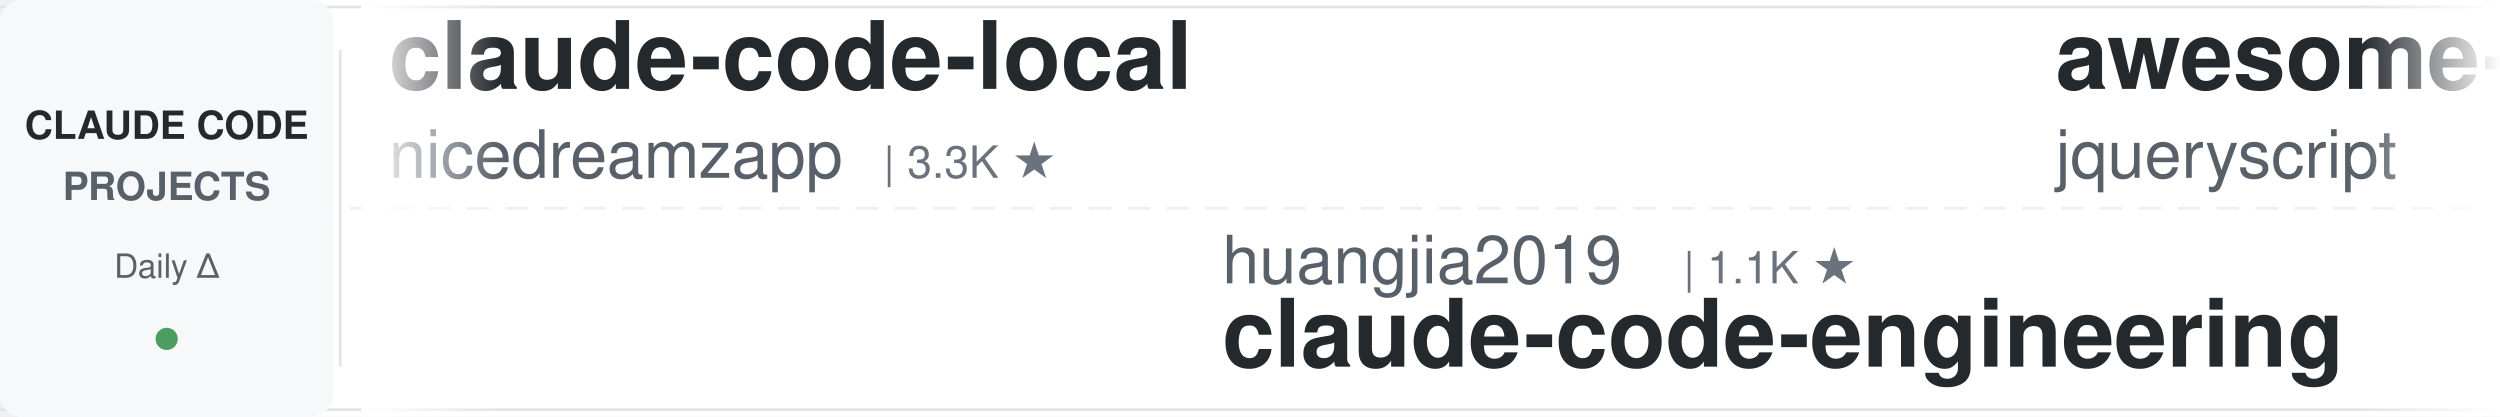
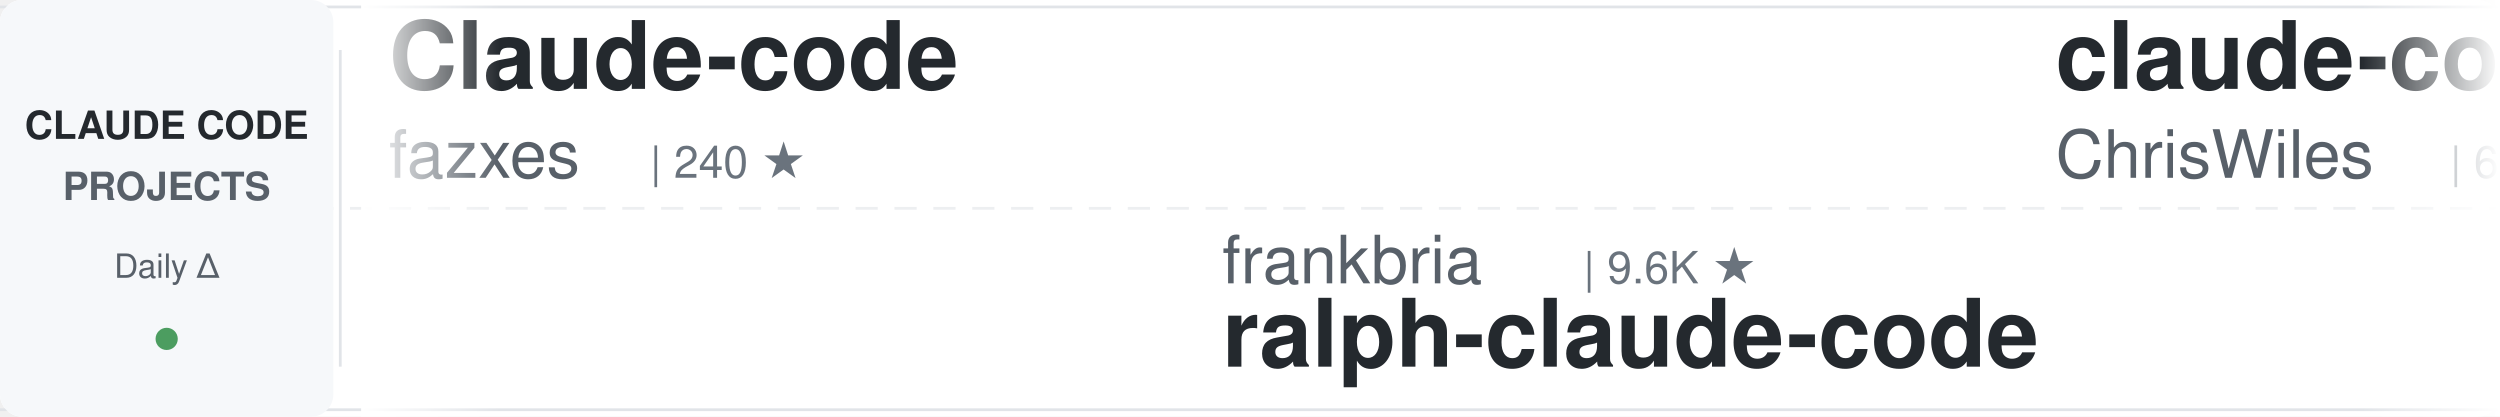
<svg xmlns="http://www.w3.org/2000/svg" width="900" height="150">
  <defs>
    <linearGradient id="awesomeLeftFade" x1="0%" y1="0%" x2="100%" y2="0%">
      <stop offset="0%" style="stop-color:#ffffff;stop-opacity:1" />
      <stop offset="100%" style="stop-color:#ffffff;stop-opacity:0" />
    </linearGradient>
    <linearGradient id="awesomeRightFade" x1="0%" y1="0%" x2="100%" y2="0%">
      <stop offset="0%" style="stop-color:#ffffff;stop-opacity:0" />
      <stop offset="100%" style="stop-color:#ffffff;stop-opacity:1" />
    </linearGradient>
  </defs>
  <rect width="900" height="150" fill="#ffffff" rx="8" />
  <rect x="0" y="2" width="900" height="1" fill="#e1e4e8" />
  <rect x="0" y="147" width="900" height="1" fill="#e1e4e8" />
  <line x1="0" y1="75" x2="900" y2="75" stroke="#e1e4e8" stroke-width="1" stroke-dasharray="8 6" opacity="0.6" />
  <rect x="0" y="0" width="120" height="150" fill="#f6f8fa" rx="8" />
  <text x="60" y="50" font-family="-apple-system, BlinkMacSystemFont, 'Segoe UI', Helvetica, Arial, sans-serif" font-size="14" font-weight="600" fill="#24292e" text-anchor="middle">CLAUDE CODE</text>
  <text x="60" y="72" font-family="-apple-system, BlinkMacSystemFont, 'Segoe UI', Helvetica, Arial, sans-serif" font-size="14" font-weight="600" fill="#586069" text-anchor="middle">PROJECTS</text>
  <text x="60" y="100" font-family="-apple-system, BlinkMacSystemFont, 'Segoe UI', Helvetica, Arial, sans-serif" font-size="12" font-weight="500" fill="#586069" text-anchor="middle">Daily Δ</text>
  <circle cx="60" cy="122" r="4" fill="#22863a" opacity="0.8" />
  <rect x="122" y="18" width="1" height="114" fill="#e1e4e8" />
  <clipPath id="awesomeTickerClip">
    <rect x="130" y="0" width="770" height="150" />
  </clipPath>
  <g clip-path="url(#awesomeTickerClip)">
    <g id="awesomeTickerItems">
      <animateTransform attributeName="transform" attributeType="XML" type="translate" from="0 0" to="-3000 0" dur="54s" repeatCount="indefinite" />
      <g transform="translate(0, 0)">
-         <text x="140" y="32" font-family="-apple-system, BlinkMacSystemFont, 'Segoe UI', Helvetica, Arial, sans-serif" font-size="34" font-weight="600" fill="#24292e">claude-code-local</text>
-         <text x="140" y="64" font-family="-apple-system, BlinkMacSystemFont, 'Segoe UI', Helvetica, Arial, sans-serif" font-size="24" font-weight="400" fill="#586069">nicedreamzapp</text>
-         <text x="318" y="64" font-family="-apple-system, BlinkMacSystemFont, 'Segoe UI', Helvetica, Arial, sans-serif" font-size="16" font-weight="500" fill="#6a737d">| 3.3K ★</text>
+         <text x="140" y="32" font-family="-apple-system, BlinkMacSystemFont, 'Segoe UI', Helvetica, Arial, sans-serif" font-size="34" font-weight="600" fill="#24292e">Claude-code</text>
+         <text x="140" y="64" font-family="-apple-system, BlinkMacSystemFont, 'Segoe UI', Helvetica, Arial, sans-serif" font-size="24" font-weight="400" fill="#586069">fazxes</text>
+         <text x="234" y="64" font-family="-apple-system, BlinkMacSystemFont, 'Segoe UI', Helvetica, Arial, sans-serif" font-size="16" font-weight="500" fill="#6a737d">| 240 ★</text>
      </g>
      <g transform="translate(300, 0)">
-         <text x="140" y="102" font-family="-apple-system, BlinkMacSystemFont, 'Segoe UI', Helvetica, Arial, sans-serif" font-size="24" font-weight="400" fill="#586069">huangjia2019</text>
-         <text x="306" y="102" font-family="-apple-system, BlinkMacSystemFont, 'Segoe UI', Helvetica, Arial, sans-serif" font-size="16" font-weight="500" fill="#6a737d">| 1.1K ★</text>
-         <text x="140" y="132" font-family="-apple-system, BlinkMacSystemFont, 'Segoe UI', Helvetica, Arial, sans-serif" font-size="34" font-weight="600" fill="#24292e">claude-code-engineering</text>
+         <text x="140" y="102" font-family="-apple-system, BlinkMacSystemFont, 'Segoe UI', Helvetica, Arial, sans-serif" font-size="24" font-weight="400" fill="#586069">frankbria</text>
+         <text x="270" y="102" font-family="-apple-system, BlinkMacSystemFont, 'Segoe UI', Helvetica, Arial, sans-serif" font-size="16" font-weight="500" fill="#6a737d">| 9.6K ★</text>
+         <text x="140" y="132" font-family="-apple-system, BlinkMacSystemFont, 'Segoe UI', Helvetica, Arial, sans-serif" font-size="34" font-weight="600" fill="#24292e">ralph-claude-code</text>
      </g>
      <g transform="translate(600, 0)">
-         <text x="140" y="32" font-family="-apple-system, BlinkMacSystemFont, 'Segoe UI', Helvetica, Arial, sans-serif" font-size="34" font-weight="600" fill="#24292e">awesome-claude-code</text>
-         <text x="140" y="64" font-family="-apple-system, BlinkMacSystemFont, 'Segoe UI', Helvetica, Arial, sans-serif" font-size="24" font-weight="400" fill="#586069">jqueryscript</text>
-         <text x="306" y="64" font-family="-apple-system, BlinkMacSystemFont, 'Segoe UI', Helvetica, Arial, sans-serif" font-size="16" font-weight="500" fill="#6a737d">| 513 ★</text>
+         <text x="140" y="32" font-family="-apple-system, BlinkMacSystemFont, 'Segoe UI', Helvetica, Arial, sans-serif" font-size="34" font-weight="600" fill="#24292e">claude-code-showcase</text>
+         <text x="140" y="64" font-family="-apple-system, BlinkMacSystemFont, 'Segoe UI', Helvetica, Arial, sans-serif" font-size="24" font-weight="400" fill="#586069">ChrisWiles</text>
+         <text x="282" y="64" font-family="-apple-system, BlinkMacSystemFont, 'Segoe UI', Helvetica, Arial, sans-serif" font-size="16" font-weight="500" fill="#6a737d">| 6.1K ★</text>
      </g>
      <g transform="translate(900, 0)">
-         <text x="140" y="102" font-family="-apple-system, BlinkMacSystemFont, 'Segoe UI', Helvetica, Arial, sans-serif" font-size="24" font-weight="400" fill="#586069">LING71671</text>
-         <text x="270" y="102" font-family="-apple-system, BlinkMacSystemFont, 'Segoe UI', Helvetica, Arial, sans-serif" font-size="16" font-weight="500" fill="#6a737d">| 949 ★</text>
-         <text x="140" y="132" font-family="-apple-system, BlinkMacSystemFont, 'Segoe UI', Helvetica, Arial, sans-serif" font-size="34" font-weight="600" fill="#24292e">Open-ClaudeCode</text>
+         <text x="140" y="102" font-family="-apple-system, BlinkMacSystemFont, 'Segoe UI', Helvetica, Arial, sans-serif" font-size="24" font-weight="400" fill="#586069">777genius</text>
+         <text x="270" y="102" font-family="-apple-system, BlinkMacSystemFont, 'Segoe UI', Helvetica, Arial, sans-serif" font-size="16" font-weight="500" fill="#6a737d">| 931 ★</text>
+         <text x="140" y="132" font-family="-apple-system, BlinkMacSystemFont, 'Segoe UI', Helvetica, Arial, sans-serif" font-size="34" font-weight="600" fill="#24292e">claude-code-source-code</text>
      </g>
      <g transform="translate(1200, 0)">
-         <text x="140" y="32" font-family="-apple-system, BlinkMacSystemFont, 'Segoe UI', Helvetica, Arial, sans-serif" font-size="34" font-weight="600" fill="#24292e">everything-claude-code-z...</text>
-         <text x="140" y="64" font-family="-apple-system, BlinkMacSystemFont, 'Segoe UI', Helvetica, Arial, sans-serif" font-size="24" font-weight="400" fill="#586069">xu-xiang</text>
-         <text x="258" y="64" font-family="-apple-system, BlinkMacSystemFont, 'Segoe UI', Helvetica, Arial, sans-serif" font-size="16" font-weight="500" fill="#6a737d">| 1.9K ★</text>
+         <text x="140" y="32" font-family="-apple-system, BlinkMacSystemFont, 'Segoe UI', Helvetica, Arial, sans-serif" font-size="34" font-weight="600" fill="#24292e">Claude-Code-Source-Study</text>
+         <text x="140" y="64" font-family="-apple-system, BlinkMacSystemFont, 'Segoe UI', Helvetica, Arial, sans-serif" font-size="24" font-weight="400" fill="#586069">luyao618</text>
+         <text x="258" y="64" font-family="-apple-system, BlinkMacSystemFont, 'Segoe UI', Helvetica, Arial, sans-serif" font-size="16" font-weight="500" fill="#6a737d">| 1.7K ★</text>
      </g>
      <g transform="translate(1500, 0)">
-         <text x="140" y="102" font-family="-apple-system, BlinkMacSystemFont, 'Segoe UI', Helvetica, Arial, sans-serif" font-size="24" font-weight="400" fill="#586069">AICoderTudou</text>
-         <text x="306" y="102" font-family="-apple-system, BlinkMacSystemFont, 'Segoe UI', Helvetica, Arial, sans-serif" font-size="16" font-weight="500" fill="#6a737d">| 494 ★</text>
-         <text x="140" y="132" font-family="-apple-system, BlinkMacSystemFont, 'Segoe UI', Helvetica, Arial, sans-serif" font-size="34" font-weight="600" fill="#24292e">claude-code-tudou</text>
+         <text x="140" y="102" font-family="-apple-system, BlinkMacSystemFont, 'Segoe UI', Helvetica, Arial, sans-serif" font-size="24" font-weight="400" fill="#586069">lorryjovens-hub</text>
+         <text x="342" y="102" font-family="-apple-system, BlinkMacSystemFont, 'Segoe UI', Helvetica, Arial, sans-serif" font-size="16" font-weight="500" fill="#6a737d">| 1.7K ★</text>
+         <text x="140" y="132" font-family="-apple-system, BlinkMacSystemFont, 'Segoe UI', Helvetica, Arial, sans-serif" font-size="34" font-weight="600" fill="#24292e">claude-code-rust</text>
      </g>
      <g transform="translate(1800, 0)">
-         <text x="140" y="32" font-family="-apple-system, BlinkMacSystemFont, 'Segoe UI', Helvetica, Arial, sans-serif" font-size="34" font-weight="600" fill="#24292e">claude-code-reverse</text>
-         <text x="140" y="64" font-family="-apple-system, BlinkMacSystemFont, 'Segoe UI', Helvetica, Arial, sans-serif" font-size="24" font-weight="400" fill="#586069">Yuyz0112</text>
-         <text x="258" y="64" font-family="-apple-system, BlinkMacSystemFont, 'Segoe UI', Helvetica, Arial, sans-serif" font-size="16" font-weight="500" fill="#6a737d">| 2.4K ★</text>
+         <text x="140" y="32" font-family="-apple-system, BlinkMacSystemFont, 'Segoe UI', Helvetica, Arial, sans-serif" font-size="34" font-weight="600" fill="#24292e">system_prompts_leaks</text>
+         <text x="140" y="64" font-family="-apple-system, BlinkMacSystemFont, 'Segoe UI', Helvetica, Arial, sans-serif" font-size="24" font-weight="400" fill="#586069">asgeirtj</text>
+         <text x="258" y="64" font-family="-apple-system, BlinkMacSystemFont, 'Segoe UI', Helvetica, Arial, sans-serif" font-size="16" font-weight="500" fill="#6a737d">| 66.0K ★</text>
+         <text x="344" y="64" font-family="-apple-system, BlinkMacSystemFont, 'Segoe UI', Helvetica, Arial, sans-serif" font-size="16" font-weight="500" fill="#22863a"> +55</text>
      </g>
      <g transform="translate(2100, 0)">
-         <text x="140" y="102" font-family="-apple-system, BlinkMacSystemFont, 'Segoe UI', Helvetica, Arial, sans-serif" font-size="24" font-weight="400" fill="#586069">krusemediallc</text>
-         <text x="318" y="102" font-family="-apple-system, BlinkMacSystemFont, 'Segoe UI', Helvetica, Arial, sans-serif" font-size="16" font-weight="500" fill="#6a737d">| 1.5K ★</text>
-         <text x="395" y="102" font-family="-apple-system, BlinkMacSystemFont, 'Segoe UI', Helvetica, Arial, sans-serif" font-size="16" font-weight="500" fill="#22863a"> +1</text>
-         <text x="140" y="132" font-family="-apple-system, BlinkMacSystemFont, 'Segoe UI', Helvetica, Arial, sans-serif" font-size="34" font-weight="600" fill="#24292e">arcads-claude-code</text>
+         <text x="140" y="102" font-family="-apple-system, BlinkMacSystemFont, 'Segoe UI', Helvetica, Arial, sans-serif" font-size="24" font-weight="400" fill="#586069">zebbern</text>
+         <text x="246" y="102" font-family="-apple-system, BlinkMacSystemFont, 'Segoe UI', Helvetica, Arial, sans-serif" font-size="16" font-weight="500" fill="#6a737d">| 4.6K ★</text>
+         <text x="140" y="132" font-family="-apple-system, BlinkMacSystemFont, 'Segoe UI', Helvetica, Arial, sans-serif" font-size="34" font-weight="600" fill="#24292e">claude-code-guide</text>
      </g>
      <g transform="translate(2400, 0)">
-         <text x="140" y="32" font-family="-apple-system, BlinkMacSystemFont, 'Segoe UI', Helvetica, Arial, sans-serif" font-size="34" font-weight="600" fill="#24292e">system_prompts_leaks</text>
-         <text x="140" y="64" font-family="-apple-system, BlinkMacSystemFont, 'Segoe UI', Helvetica, Arial, sans-serif" font-size="24" font-weight="400" fill="#586069">asgeirtj</text>
-         <text x="258" y="64" font-family="-apple-system, BlinkMacSystemFont, 'Segoe UI', Helvetica, Arial, sans-serif" font-size="16" font-weight="500" fill="#6a737d">| 65.9K ★</text>
-         <text x="344" y="64" font-family="-apple-system, BlinkMacSystemFont, 'Segoe UI', Helvetica, Arial, sans-serif" font-size="16" font-weight="500" fill="#22863a"> +122</text>
+         <text x="140" y="32" font-family="-apple-system, BlinkMacSystemFont, 'Segoe UI', Helvetica, Arial, sans-serif" font-size="34" font-weight="600" fill="#24292e">claude-code-workflows</text>
+         <text x="140" y="64" font-family="-apple-system, BlinkMacSystemFont, 'Segoe UI', Helvetica, Arial, sans-serif" font-size="24" font-weight="400" fill="#586069">OneRedOak</text>
+         <text x="270" y="64" font-family="-apple-system, BlinkMacSystemFont, 'Segoe UI', Helvetica, Arial, sans-serif" font-size="16" font-weight="500" fill="#6a737d">| 3.9K ★</text>
      </g>
      <g transform="translate(2700, 0)">
-         <text x="140" y="102" font-family="-apple-system, BlinkMacSystemFont, 'Segoe UI', Helvetica, Arial, sans-serif" font-size="24" font-weight="400" fill="#586069">ding113</text>
-         <text x="246" y="102" font-family="-apple-system, BlinkMacSystemFont, 'Segoe UI', Helvetica, Arial, sans-serif" font-size="16" font-weight="500" fill="#6a737d">| 3.4K ★</text>
-         <text x="323" y="102" font-family="-apple-system, BlinkMacSystemFont, 'Segoe UI', Helvetica, Arial, sans-serif" font-size="16" font-weight="500" fill="#22863a"> +1</text>
-         <text x="140" y="132" font-family="-apple-system, BlinkMacSystemFont, 'Segoe UI', Helvetica, Arial, sans-serif" font-size="34" font-weight="600" fill="#24292e">claude-code-hub</text>
+         <text x="140" y="102" font-family="-apple-system, BlinkMacSystemFont, 'Segoe UI', Helvetica, Arial, sans-serif" font-size="24" font-weight="400" fill="#586069">guanshan</text>
+         <text x="258" y="102" font-family="-apple-system, BlinkMacSystemFont, 'Segoe UI', Helvetica, Arial, sans-serif" font-size="16" font-weight="500" fill="#6a737d">| 61 ★</text>
+         <text x="140" y="132" font-family="-apple-system, BlinkMacSystemFont, 'Segoe UI', Helvetica, Arial, sans-serif" font-size="34" font-weight="600" fill="#24292e">ClaudeCode</text>
      </g>
      <g transform="translate(3000, 0)">
-         <text x="140" y="32" font-family="-apple-system, BlinkMacSystemFont, 'Segoe UI', Helvetica, Arial, sans-serif" font-size="34" font-weight="600" fill="#24292e">claude-code-local</text>
-         <text x="140" y="64" font-family="-apple-system, BlinkMacSystemFont, 'Segoe UI', Helvetica, Arial, sans-serif" font-size="24" font-weight="400" fill="#586069">nicedreamzapp</text>
-         <text x="318" y="64" font-family="-apple-system, BlinkMacSystemFont, 'Segoe UI', Helvetica, Arial, sans-serif" font-size="16" font-weight="500" fill="#6a737d">| 3.3K ★</text>
+         <text x="140" y="32" font-family="-apple-system, BlinkMacSystemFont, 'Segoe UI', Helvetica, Arial, sans-serif" font-size="34" font-weight="600" fill="#24292e">Claude-code</text>
+         <text x="140" y="64" font-family="-apple-system, BlinkMacSystemFont, 'Segoe UI', Helvetica, Arial, sans-serif" font-size="24" font-weight="400" fill="#586069">fazxes</text>
+         <text x="234" y="64" font-family="-apple-system, BlinkMacSystemFont, 'Segoe UI', Helvetica, Arial, sans-serif" font-size="16" font-weight="500" fill="#6a737d">| 240 ★</text>
      </g>
      <g transform="translate(3300, 0)">
-         <text x="140" y="102" font-family="-apple-system, BlinkMacSystemFont, 'Segoe UI', Helvetica, Arial, sans-serif" font-size="24" font-weight="400" fill="#586069">huangjia2019</text>
-         <text x="306" y="102" font-family="-apple-system, BlinkMacSystemFont, 'Segoe UI', Helvetica, Arial, sans-serif" font-size="16" font-weight="500" fill="#6a737d">| 1.1K ★</text>
-         <text x="140" y="132" font-family="-apple-system, BlinkMacSystemFont, 'Segoe UI', Helvetica, Arial, sans-serif" font-size="34" font-weight="600" fill="#24292e">claude-code-engineering</text>
+         <text x="140" y="102" font-family="-apple-system, BlinkMacSystemFont, 'Segoe UI', Helvetica, Arial, sans-serif" font-size="24" font-weight="400" fill="#586069">frankbria</text>
+         <text x="270" y="102" font-family="-apple-system, BlinkMacSystemFont, 'Segoe UI', Helvetica, Arial, sans-serif" font-size="16" font-weight="500" fill="#6a737d">| 9.6K ★</text>
+         <text x="140" y="132" font-family="-apple-system, BlinkMacSystemFont, 'Segoe UI', Helvetica, Arial, sans-serif" font-size="34" font-weight="600" fill="#24292e">ralph-claude-code</text>
      </g>
      <g transform="translate(3600, 0)">
-         <text x="140" y="32" font-family="-apple-system, BlinkMacSystemFont, 'Segoe UI', Helvetica, Arial, sans-serif" font-size="34" font-weight="600" fill="#24292e">awesome-claude-code</text>
-         <text x="140" y="64" font-family="-apple-system, BlinkMacSystemFont, 'Segoe UI', Helvetica, Arial, sans-serif" font-size="24" font-weight="400" fill="#586069">jqueryscript</text>
-         <text x="306" y="64" font-family="-apple-system, BlinkMacSystemFont, 'Segoe UI', Helvetica, Arial, sans-serif" font-size="16" font-weight="500" fill="#6a737d">| 513 ★</text>
+         <text x="140" y="32" font-family="-apple-system, BlinkMacSystemFont, 'Segoe UI', Helvetica, Arial, sans-serif" font-size="34" font-weight="600" fill="#24292e">claude-code-showcase</text>
+         <text x="140" y="64" font-family="-apple-system, BlinkMacSystemFont, 'Segoe UI', Helvetica, Arial, sans-serif" font-size="24" font-weight="400" fill="#586069">ChrisWiles</text>
+         <text x="282" y="64" font-family="-apple-system, BlinkMacSystemFont, 'Segoe UI', Helvetica, Arial, sans-serif" font-size="16" font-weight="500" fill="#6a737d">| 6.1K ★</text>
      </g>
      <g transform="translate(3900, 0)">
-         <text x="140" y="102" font-family="-apple-system, BlinkMacSystemFont, 'Segoe UI', Helvetica, Arial, sans-serif" font-size="24" font-weight="400" fill="#586069">LING71671</text>
-         <text x="270" y="102" font-family="-apple-system, BlinkMacSystemFont, 'Segoe UI', Helvetica, Arial, sans-serif" font-size="16" font-weight="500" fill="#6a737d">| 949 ★</text>
-         <text x="140" y="132" font-family="-apple-system, BlinkMacSystemFont, 'Segoe UI', Helvetica, Arial, sans-serif" font-size="34" font-weight="600" fill="#24292e">Open-ClaudeCode</text>
+         <text x="140" y="102" font-family="-apple-system, BlinkMacSystemFont, 'Segoe UI', Helvetica, Arial, sans-serif" font-size="24" font-weight="400" fill="#586069">777genius</text>
+         <text x="270" y="102" font-family="-apple-system, BlinkMacSystemFont, 'Segoe UI', Helvetica, Arial, sans-serif" font-size="16" font-weight="500" fill="#6a737d">| 931 ★</text>
+         <text x="140" y="132" font-family="-apple-system, BlinkMacSystemFont, 'Segoe UI', Helvetica, Arial, sans-serif" font-size="34" font-weight="600" fill="#24292e">claude-code-source-code</text>
      </g>
    </g>
  </g>
  <rect x="130" y="0" width="50" height="150" fill="url(#awesomeLeftFade)" />
  <rect x="850" y="0" width="50" height="150" fill="url(#awesomeRightFade)" />
</svg>
